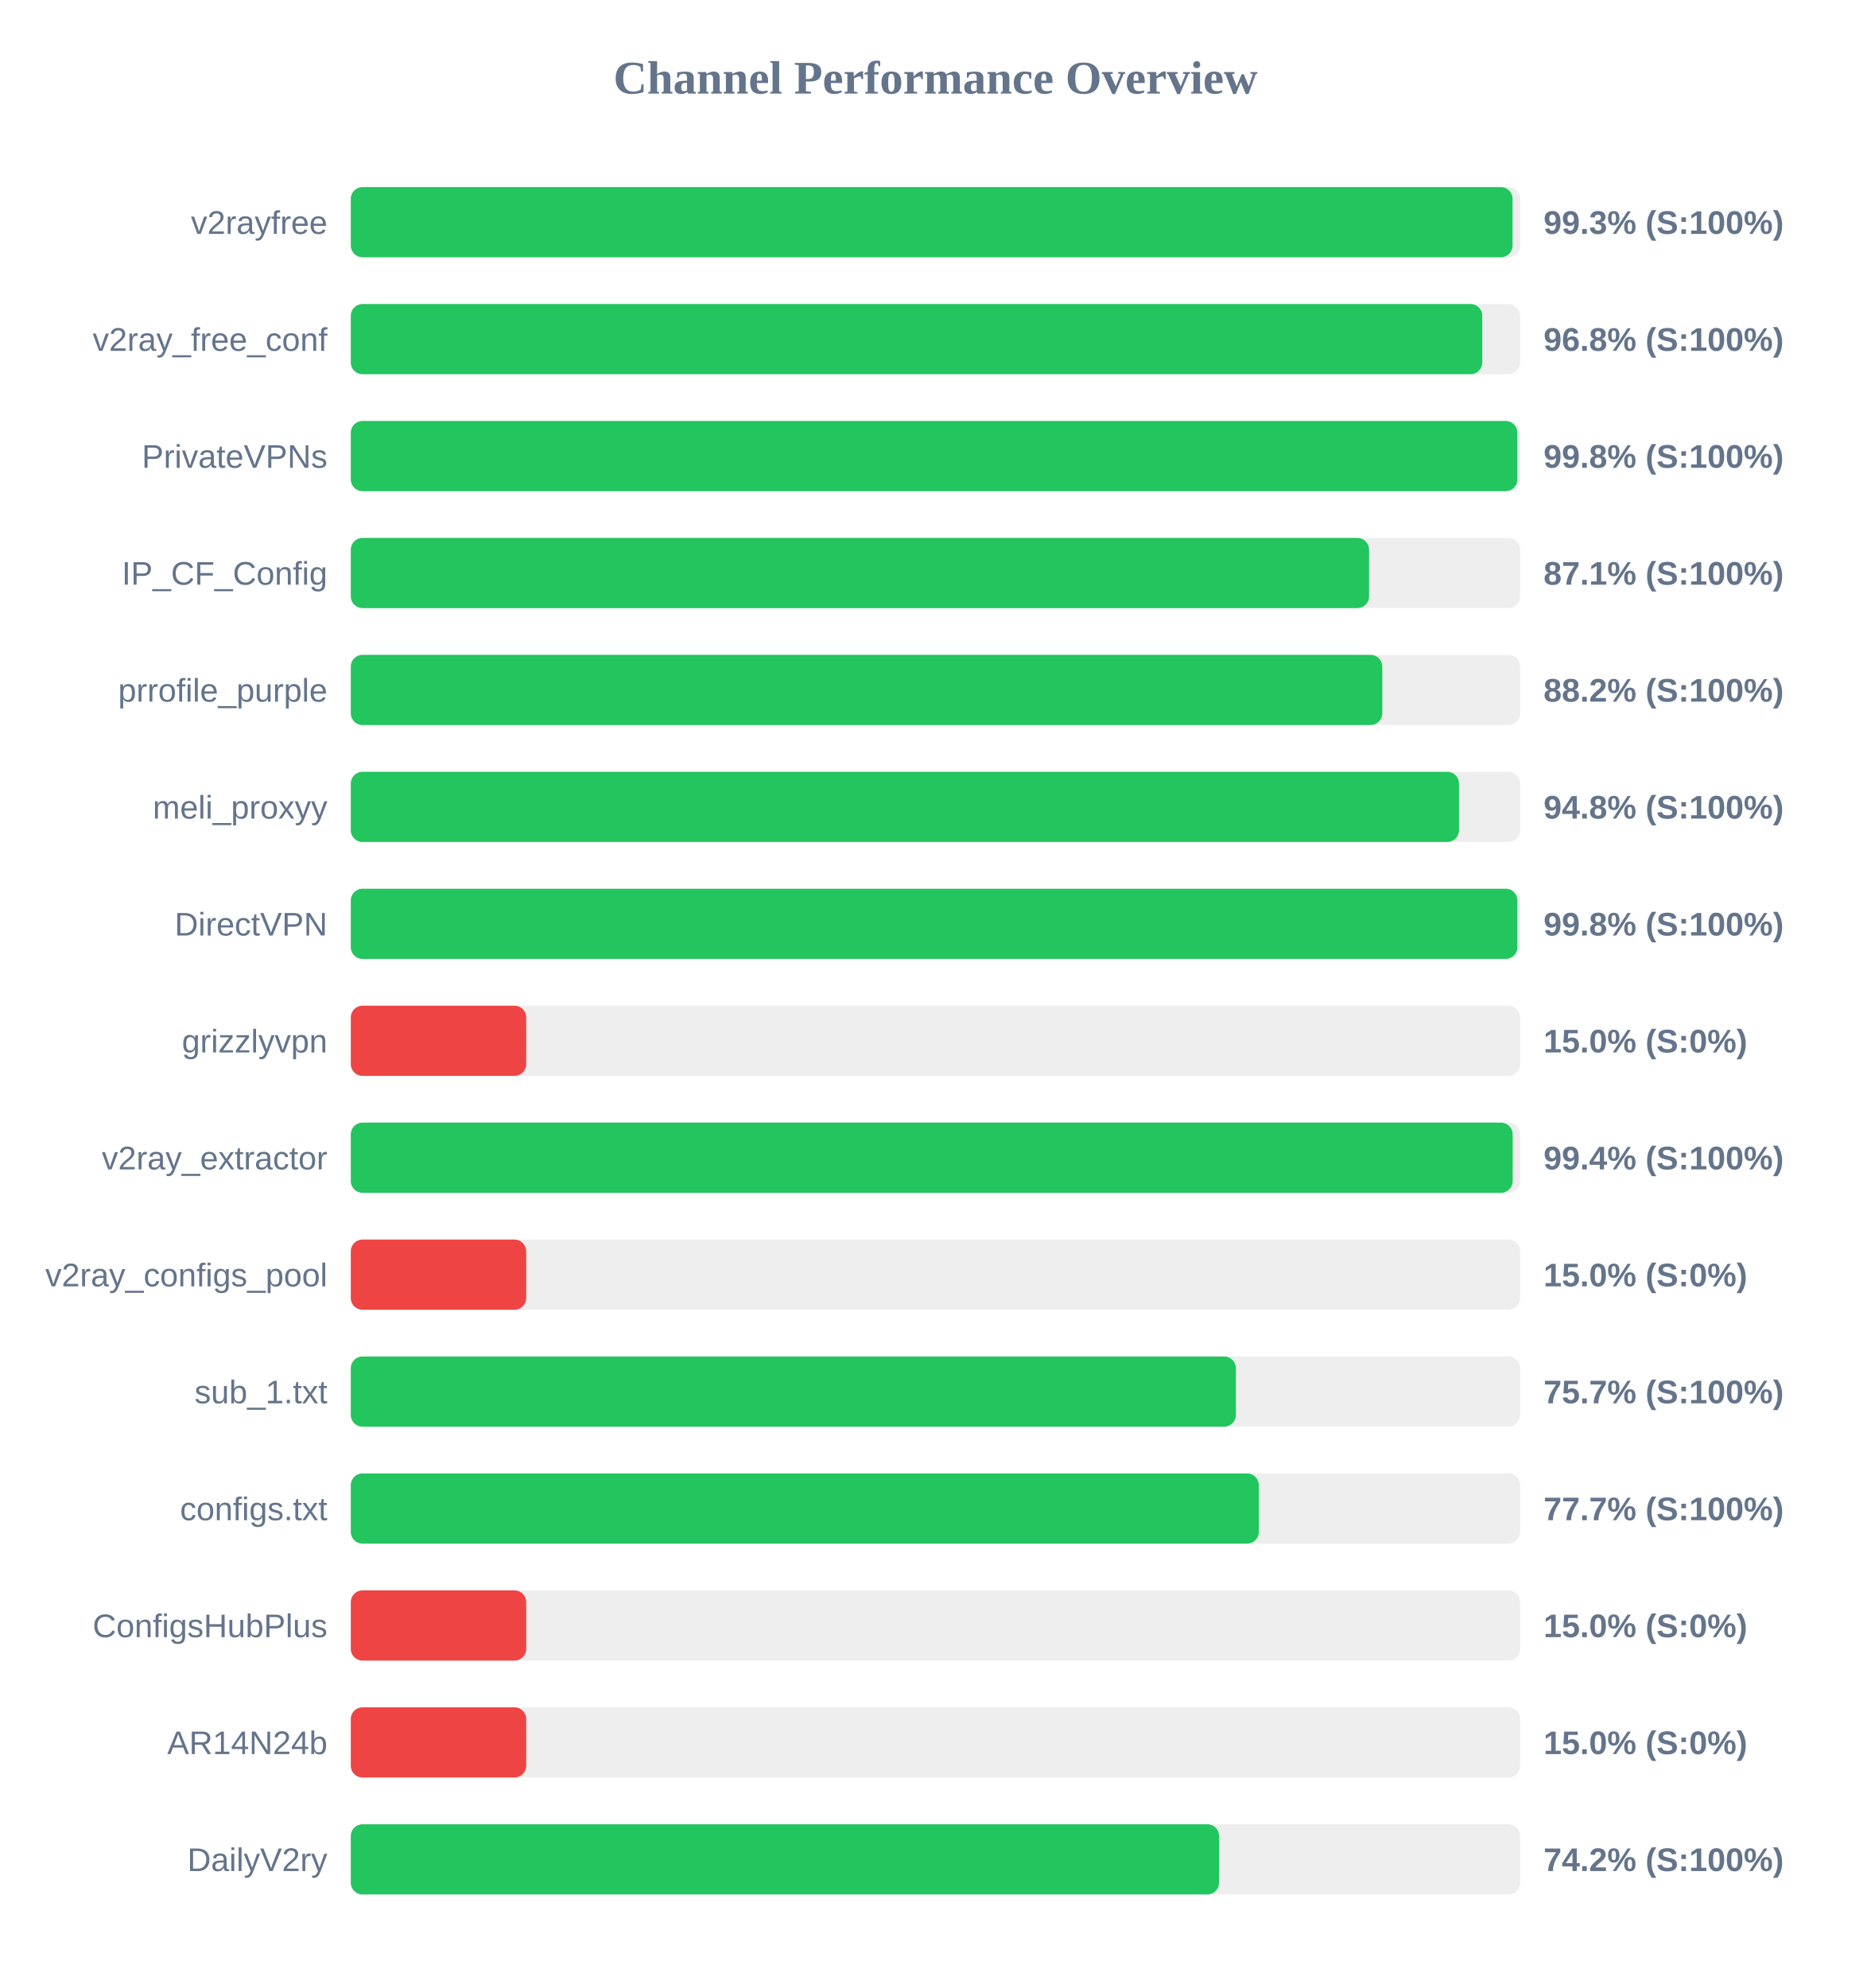
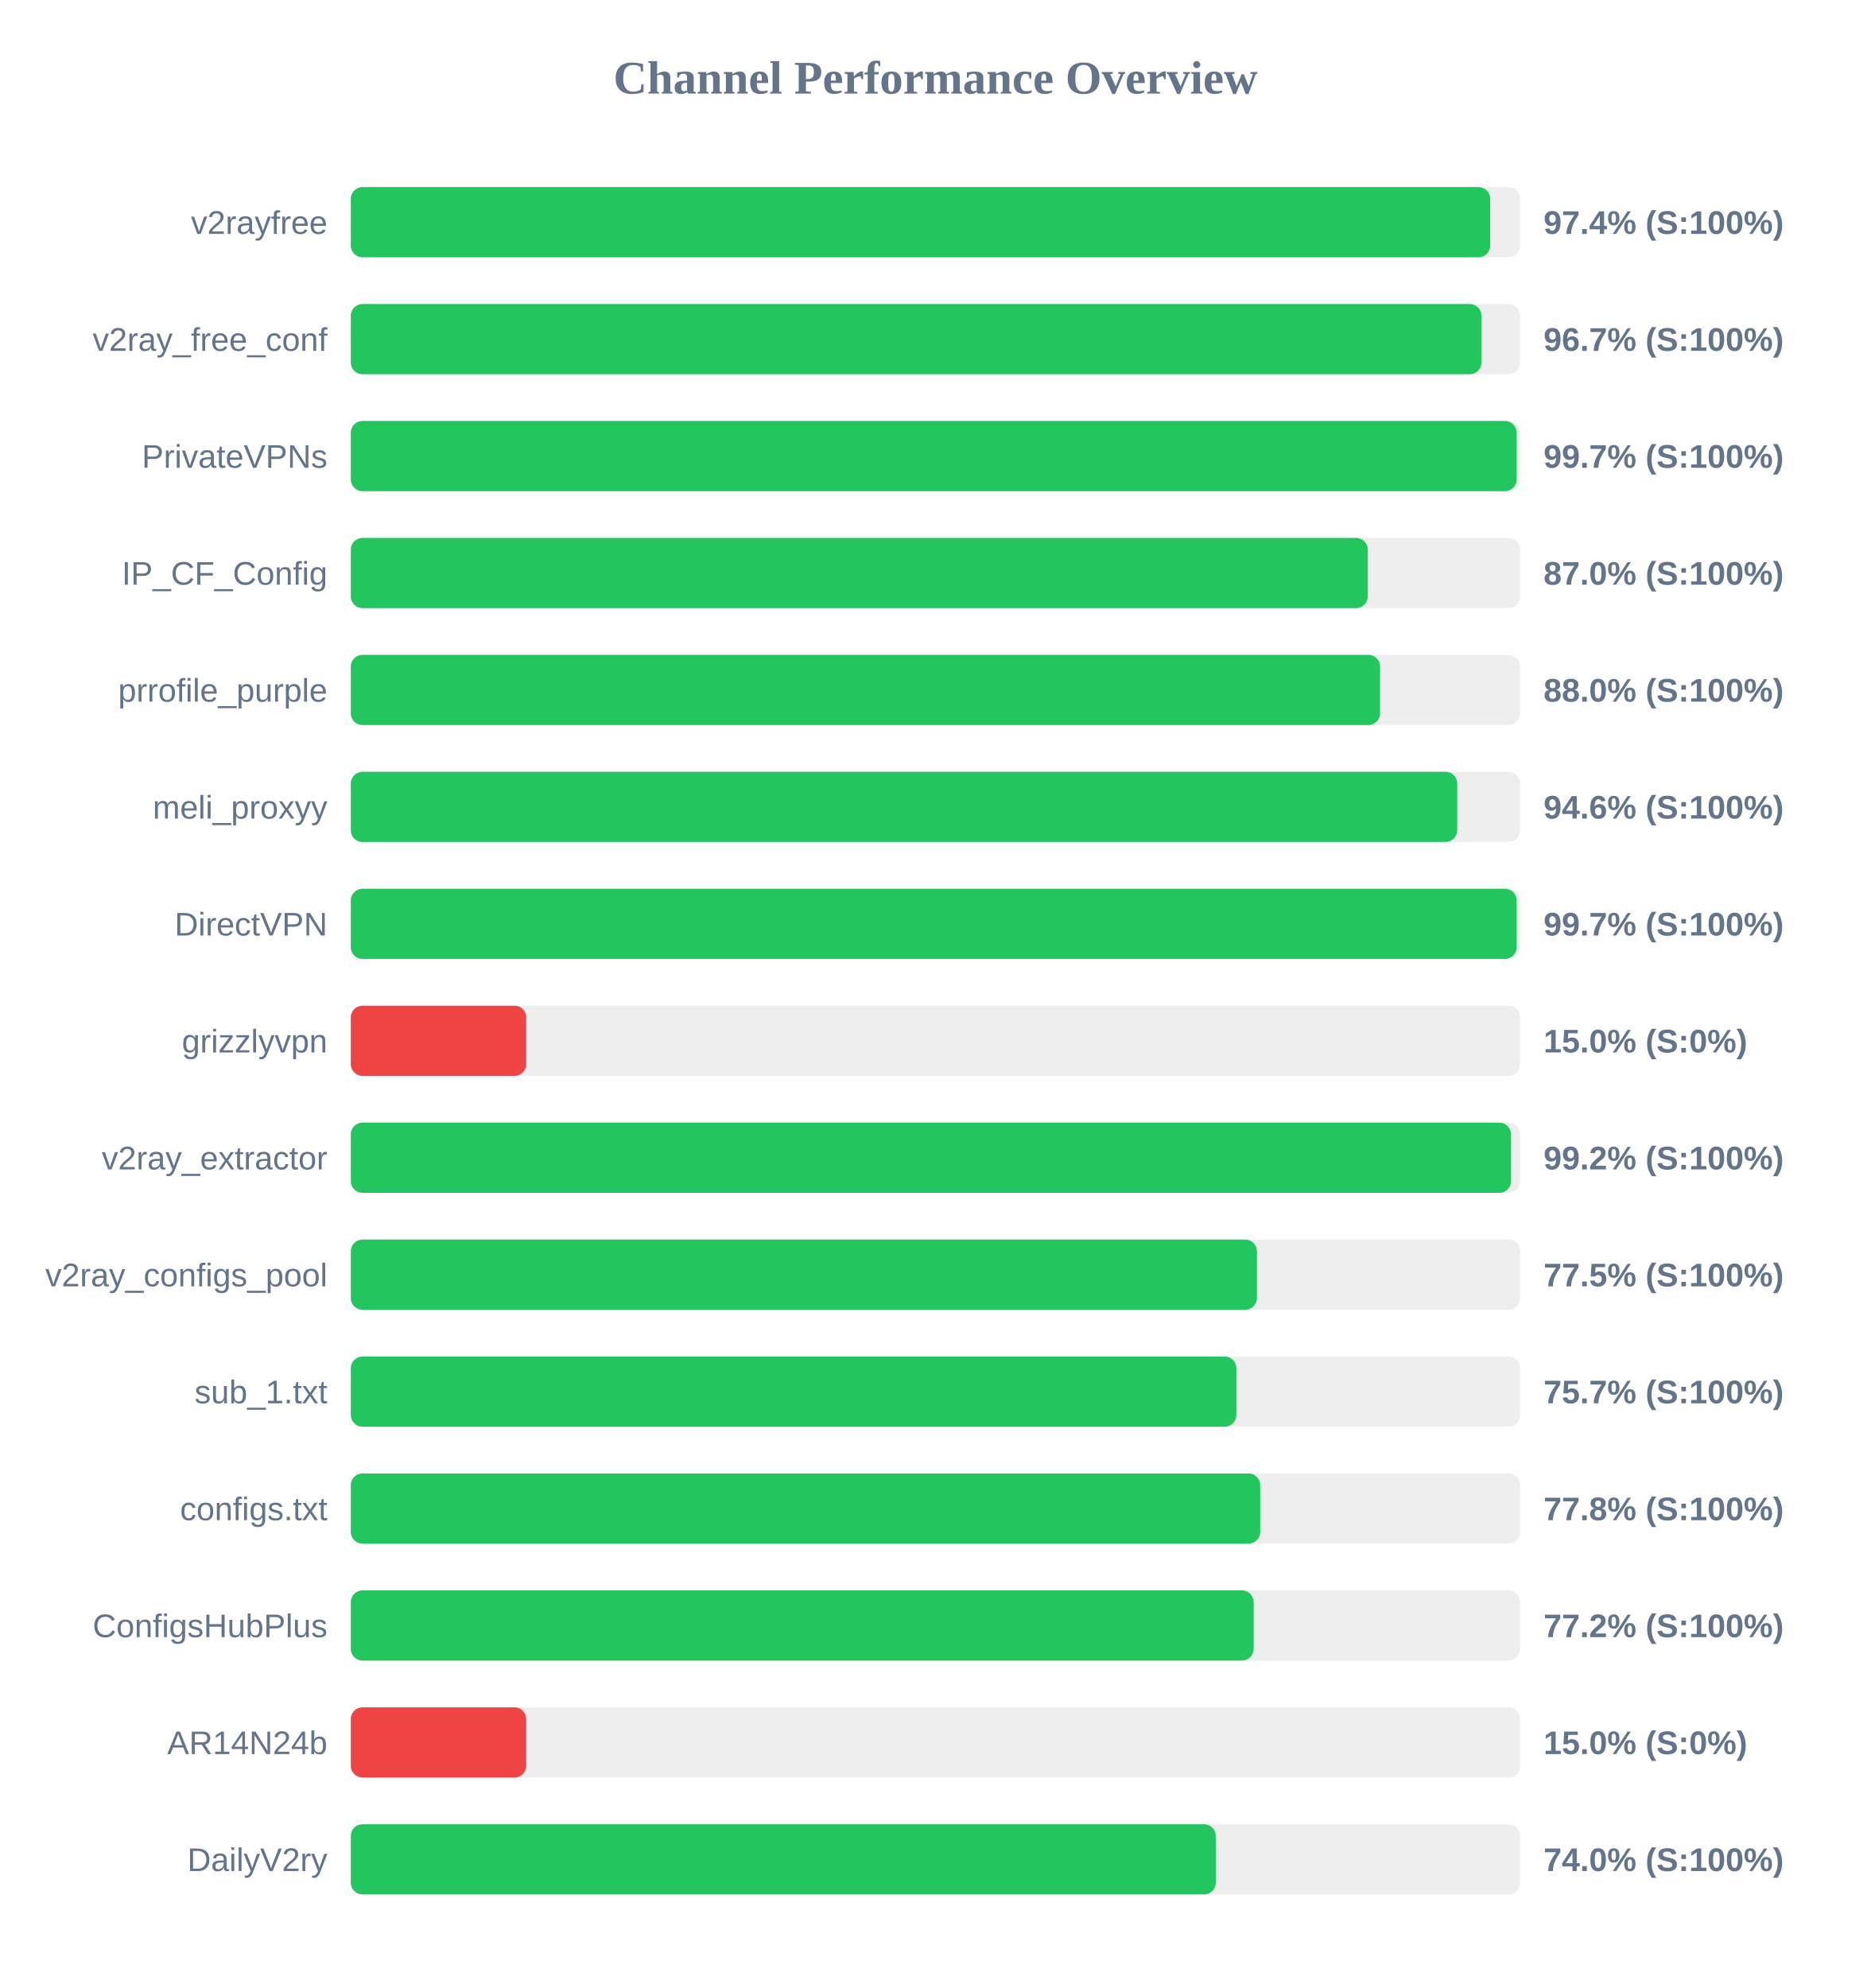
<svg xmlns="http://www.w3.org/2000/svg" width="800" height="850" version="1.1">
  <style>
        .row { font: 14px Arial; fill: #64748b; }
        .score { font: bold 14px Arial; fill: #64748b; }
    </style>
  <text x="400" y="40" text-anchor="middle" font-size="20px" font-weight="bold" fill="#64748b">Channel Performance Overview</text>
  <rect x="150" y="80" width="500" height="30" fill="#eee" rx="5" />
-   <rect x="150" y="80" width="496.75" height="30" fill="#22c55e" rx="5" />
+   <rect x="150" y="80" width="487.2" height="30" fill="#22c55e" rx="5" />
  <text x="140" y="100" text-anchor="end" class="row">v2rayfree</text>
-   <text x="660" y="100" text-anchor="start" class="score">99.3% (S:100%)</text>
+   <text x="660" y="100" text-anchor="start" class="score">97.4% (S:100%)</text>
  <rect x="150" y="130" width="500" height="30" fill="#eee" rx="5" />
-   <rect x="150" y="130" width="483.8" height="30" fill="#22c55e" rx="5" />
+   <rect x="150" y="130" width="483.45" height="30" fill="#22c55e" rx="5" />
  <text x="140" y="150" text-anchor="end" class="row">v2ray_free_conf</text>
-   <text x="660" y="150" text-anchor="start" class="score">96.8% (S:100%)</text>
+   <text x="660" y="150" text-anchor="start" class="score">96.7% (S:100%)</text>
  <rect x="150" y="180" width="500" height="30" fill="#eee" rx="5" />
-   <rect x="150" y="180" width="498.8" height="30" fill="#22c55e" rx="5" />
+   <rect x="150" y="180" width="498.5" height="30" fill="#22c55e" rx="5" />
  <text x="140" y="200" text-anchor="end" class="row">PrivateVPNs</text>
-   <text x="660" y="200" text-anchor="start" class="score">99.8% (S:100%)</text>
+   <text x="660" y="200" text-anchor="start" class="score">99.7% (S:100%)</text>
  <rect x="150" y="230" width="500" height="30" fill="#eee" rx="5" />
-   <rect x="150" y="230" width="435.4" height="30" fill="#22c55e" rx="5" />
+   <rect x="150" y="230" width="434.85" height="30" fill="#22c55e" rx="5" />
  <text x="140" y="250" text-anchor="end" class="row">IP_CF_Config</text>
-   <text x="660" y="250" text-anchor="start" class="score">87.1% (S:100%)</text>
+   <text x="660" y="250" text-anchor="start" class="score">87.0% (S:100%)</text>
  <rect x="150" y="280" width="500" height="30" fill="#eee" rx="5" />
-   <rect x="150" y="280" width="441.05" height="30" fill="#22c55e" rx="5" />
+   <rect x="150" y="280" width="440.1" height="30" fill="#22c55e" rx="5" />
  <text x="140" y="300" text-anchor="end" class="row">prrofile_purple</text>
-   <text x="660" y="300" text-anchor="start" class="score">88.2% (S:100%)</text>
+   <text x="660" y="300" text-anchor="start" class="score">88.0% (S:100%)</text>
  <rect x="150" y="330" width="500" height="30" fill="#eee" rx="5" />
-   <rect x="150" y="330" width="473.85" height="30" fill="#22c55e" rx="5" />
+   <rect x="150" y="330" width="473.1" height="30" fill="#22c55e" rx="5" />
  <text x="140" y="350" text-anchor="end" class="row">meli_proxyy</text>
-   <text x="660" y="350" text-anchor="start" class="score">94.8% (S:100%)</text>
+   <text x="660" y="350" text-anchor="start" class="score">94.6% (S:100%)</text>
  <rect x="150" y="380" width="500" height="30" fill="#eee" rx="5" />
-   <rect x="150" y="380" width="498.8" height="30" fill="#22c55e" rx="5" />
+   <rect x="150" y="380" width="498.5" height="30" fill="#22c55e" rx="5" />
  <text x="140" y="400" text-anchor="end" class="row">DirectVPN</text>
-   <text x="660" y="400" text-anchor="start" class="score">99.8% (S:100%)</text>
+   <text x="660" y="400" text-anchor="start" class="score">99.7% (S:100%)</text>
  <rect x="150" y="430" width="500" height="30" fill="#eee" rx="5" />
  <rect x="150" y="430" width="75.0" height="30" fill="#ef4444" rx="5" />
  <text x="140" y="450" text-anchor="end" class="row">grizzlyvpn</text>
  <text x="660" y="450" text-anchor="start" class="score">15.0% (S:0%)</text>
  <rect x="150" y="480" width="500" height="30" fill="#eee" rx="5" />
-   <rect x="150" y="480" width="496.8" height="30" fill="#22c55e" rx="5" />
+   <rect x="150" y="480" width="496.1" height="30" fill="#22c55e" rx="5" />
  <text x="140" y="500" text-anchor="end" class="row">v2ray_extractor</text>
-   <text x="660" y="500" text-anchor="start" class="score">99.4% (S:100%)</text>
+   <text x="660" y="500" text-anchor="start" class="score">99.2% (S:100%)</text>
  <rect x="150" y="530" width="500" height="30" fill="#eee" rx="5" />
-   <rect x="150" y="530" width="75.0" height="30" fill="#ef4444" rx="5" />
+   <rect x="150" y="530" width="387.45" height="30" fill="#22c55e" rx="5" />
  <text x="140" y="550" text-anchor="end" class="row">v2ray_configs_pool</text>
-   <text x="660" y="550" text-anchor="start" class="score">15.0% (S:0%)</text>
+   <text x="660" y="550" text-anchor="start" class="score">77.5% (S:100%)</text>
  <rect x="150" y="580" width="500" height="30" fill="#eee" rx="5" />
-   <rect x="150" y="580" width="378.45" height="30" fill="#22c55e" rx="5" />
+   <rect x="150" y="580" width="378.65" height="30" fill="#22c55e" rx="5" />
  <text x="140" y="600" text-anchor="end" class="row">sub_1.txt</text>
  <text x="660" y="600" text-anchor="start" class="score">75.7% (S:100%)</text>
  <rect x="150" y="630" width="500" height="30" fill="#eee" rx="5" />
-   <rect x="150" y="630" width="388.25" height="30" fill="#22c55e" rx="5" />
+   <rect x="150" y="630" width="388.85" height="30" fill="#22c55e" rx="5" />
  <text x="140" y="650" text-anchor="end" class="row">configs.txt</text>
-   <text x="660" y="650" text-anchor="start" class="score">77.7% (S:100%)</text>
+   <text x="660" y="650" text-anchor="start" class="score">77.8% (S:100%)</text>
  <rect x="150" y="680" width="500" height="30" fill="#eee" rx="5" />
-   <rect x="150" y="680" width="75.0" height="30" fill="#ef4444" rx="5" />
+   <rect x="150" y="680" width="386.05" height="30" fill="#22c55e" rx="5" />
  <text x="140" y="700" text-anchor="end" class="row">ConfigsHubPlus</text>
-   <text x="660" y="700" text-anchor="start" class="score">15.0% (S:0%)</text>
+   <text x="660" y="700" text-anchor="start" class="score">77.2% (S:100%)</text>
  <rect x="150" y="730" width="500" height="30" fill="#eee" rx="5" />
  <rect x="150" y="730" width="75.0" height="30" fill="#ef4444" rx="5" />
  <text x="140" y="750" text-anchor="end" class="row">AR14N24b</text>
  <text x="660" y="750" text-anchor="start" class="score">15.0% (S:0%)</text>
  <rect x="150" y="780" width="500" height="30" fill="#eee" rx="5" />
-   <rect x="150" y="780" width="371.25" height="30" fill="#22c55e" rx="5" />
+   <rect x="150" y="780" width="369.85" height="30" fill="#22c55e" rx="5" />
  <text x="140" y="800" text-anchor="end" class="row">DailyV2ry</text>
-   <text x="660" y="800" text-anchor="start" class="score">74.2% (S:100%)</text>
+   <text x="660" y="800" text-anchor="start" class="score">74.0% (S:100%)</text>
</svg>
